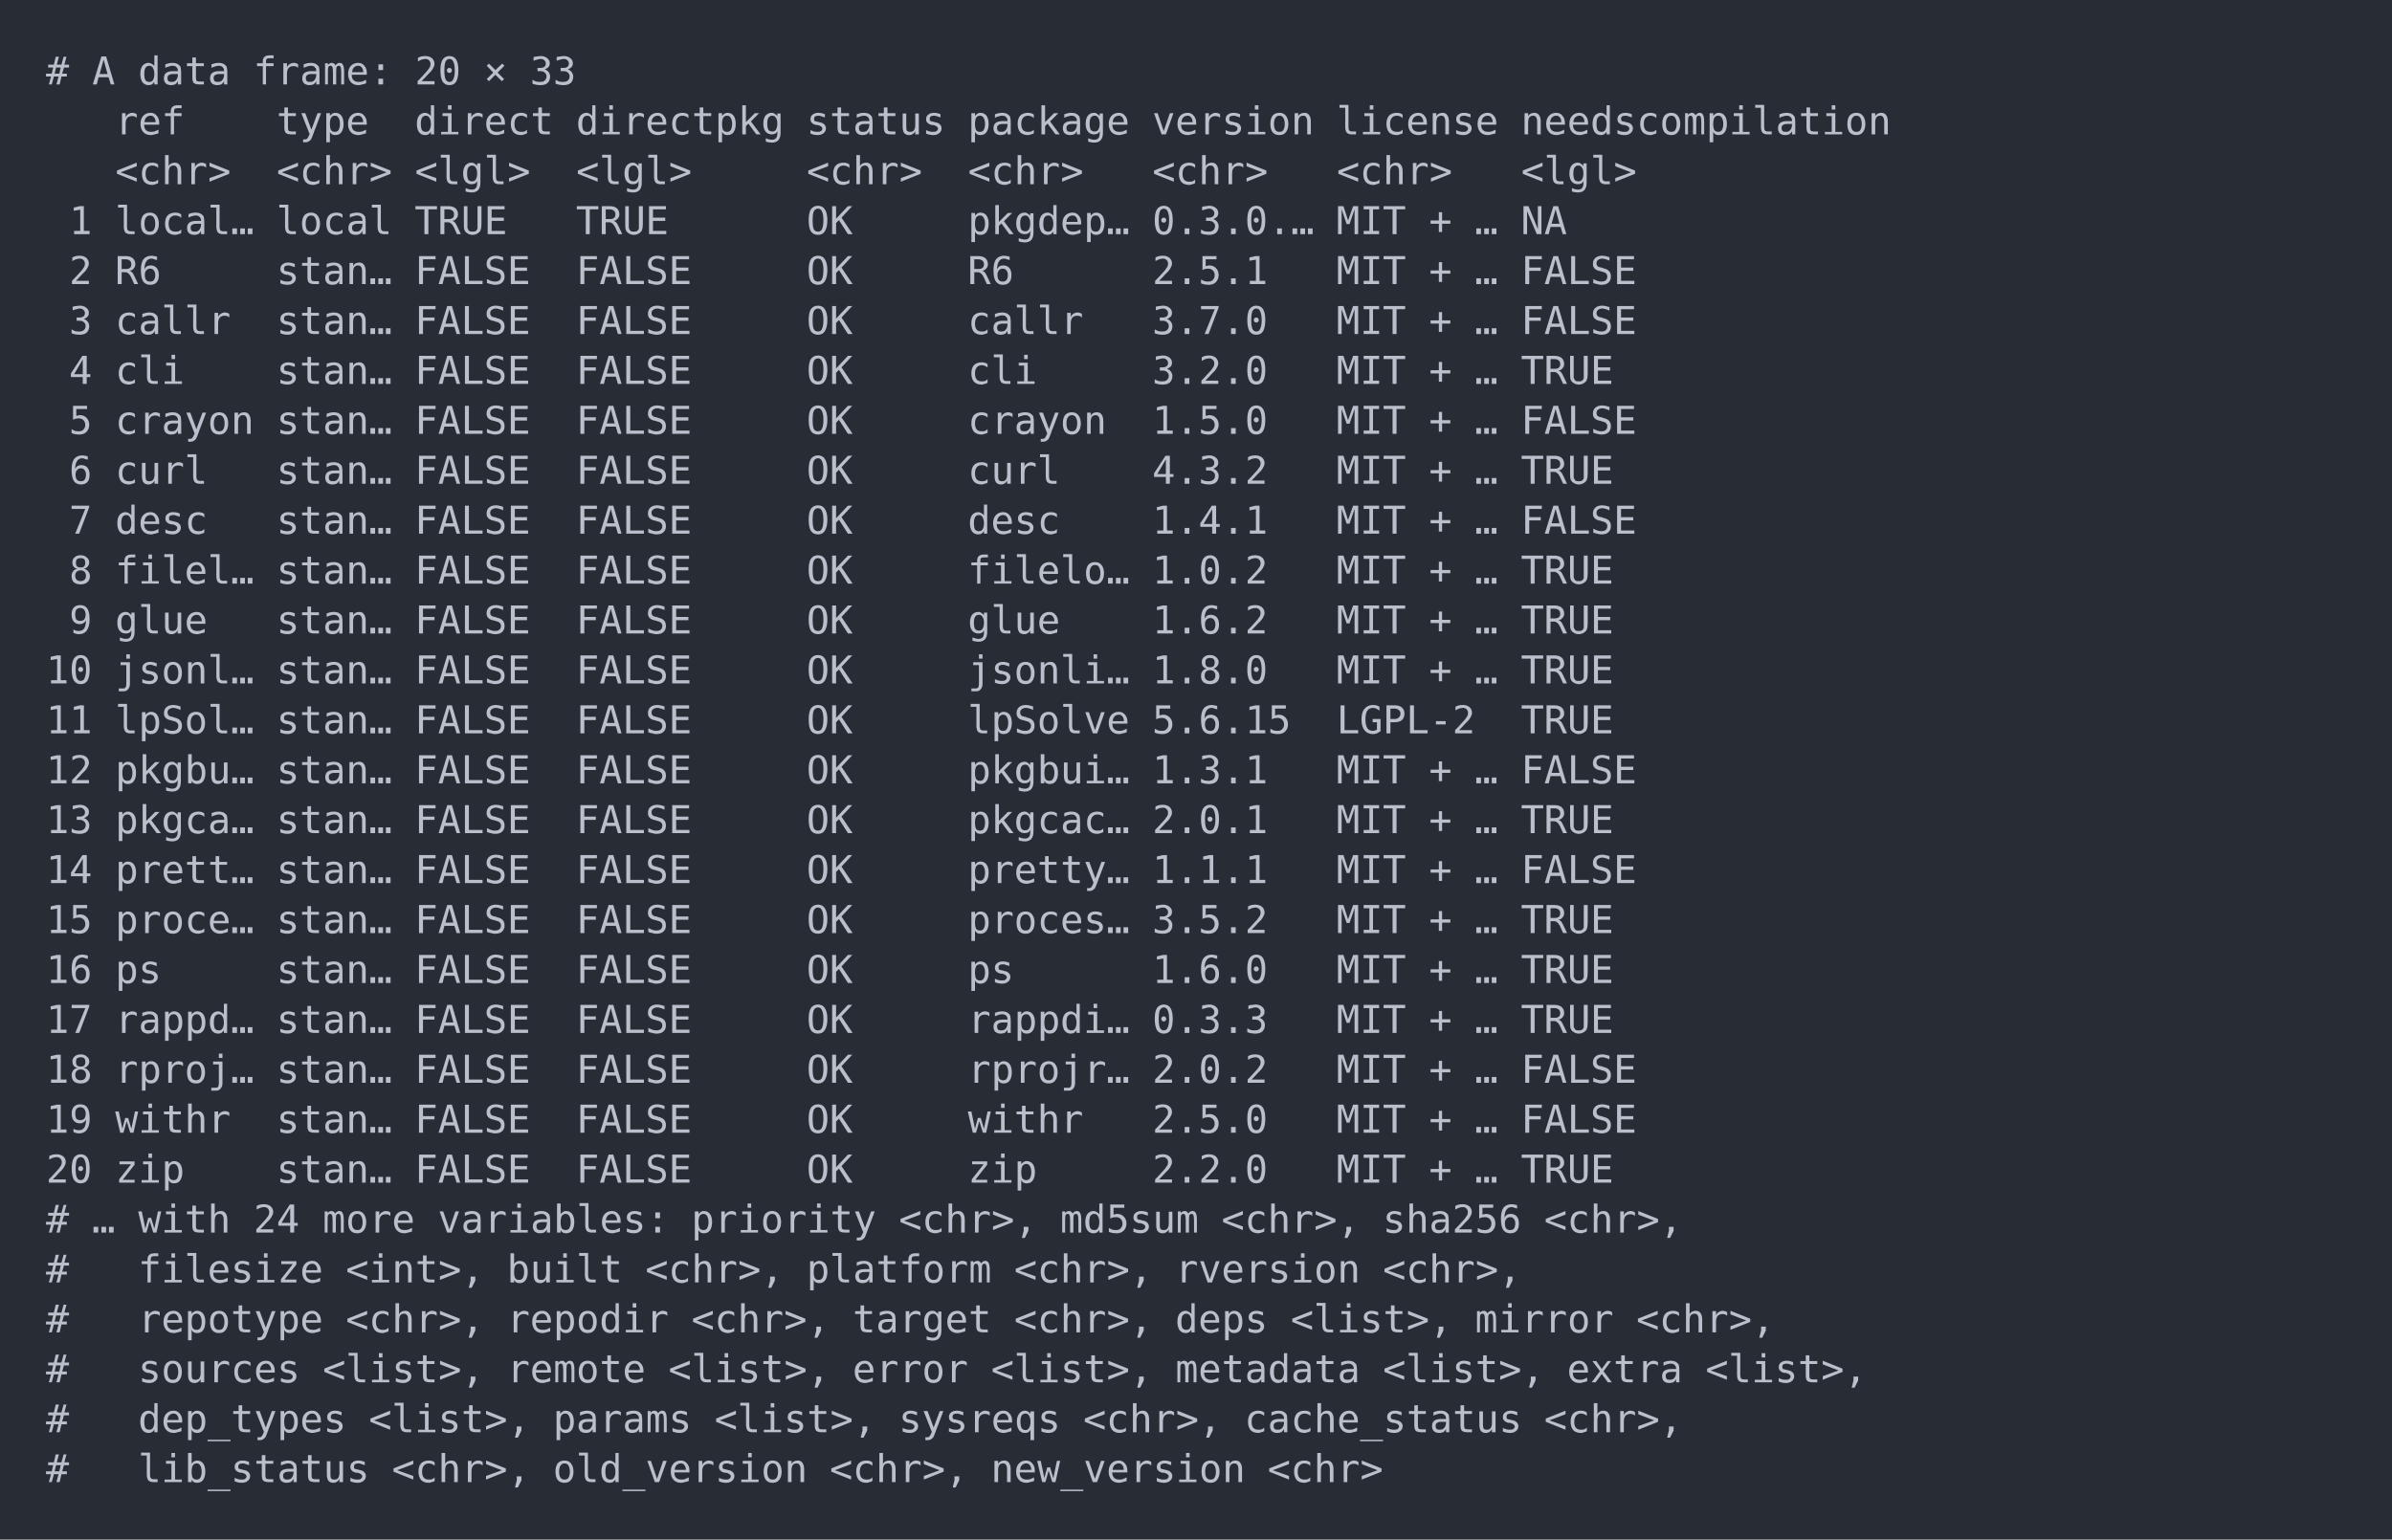
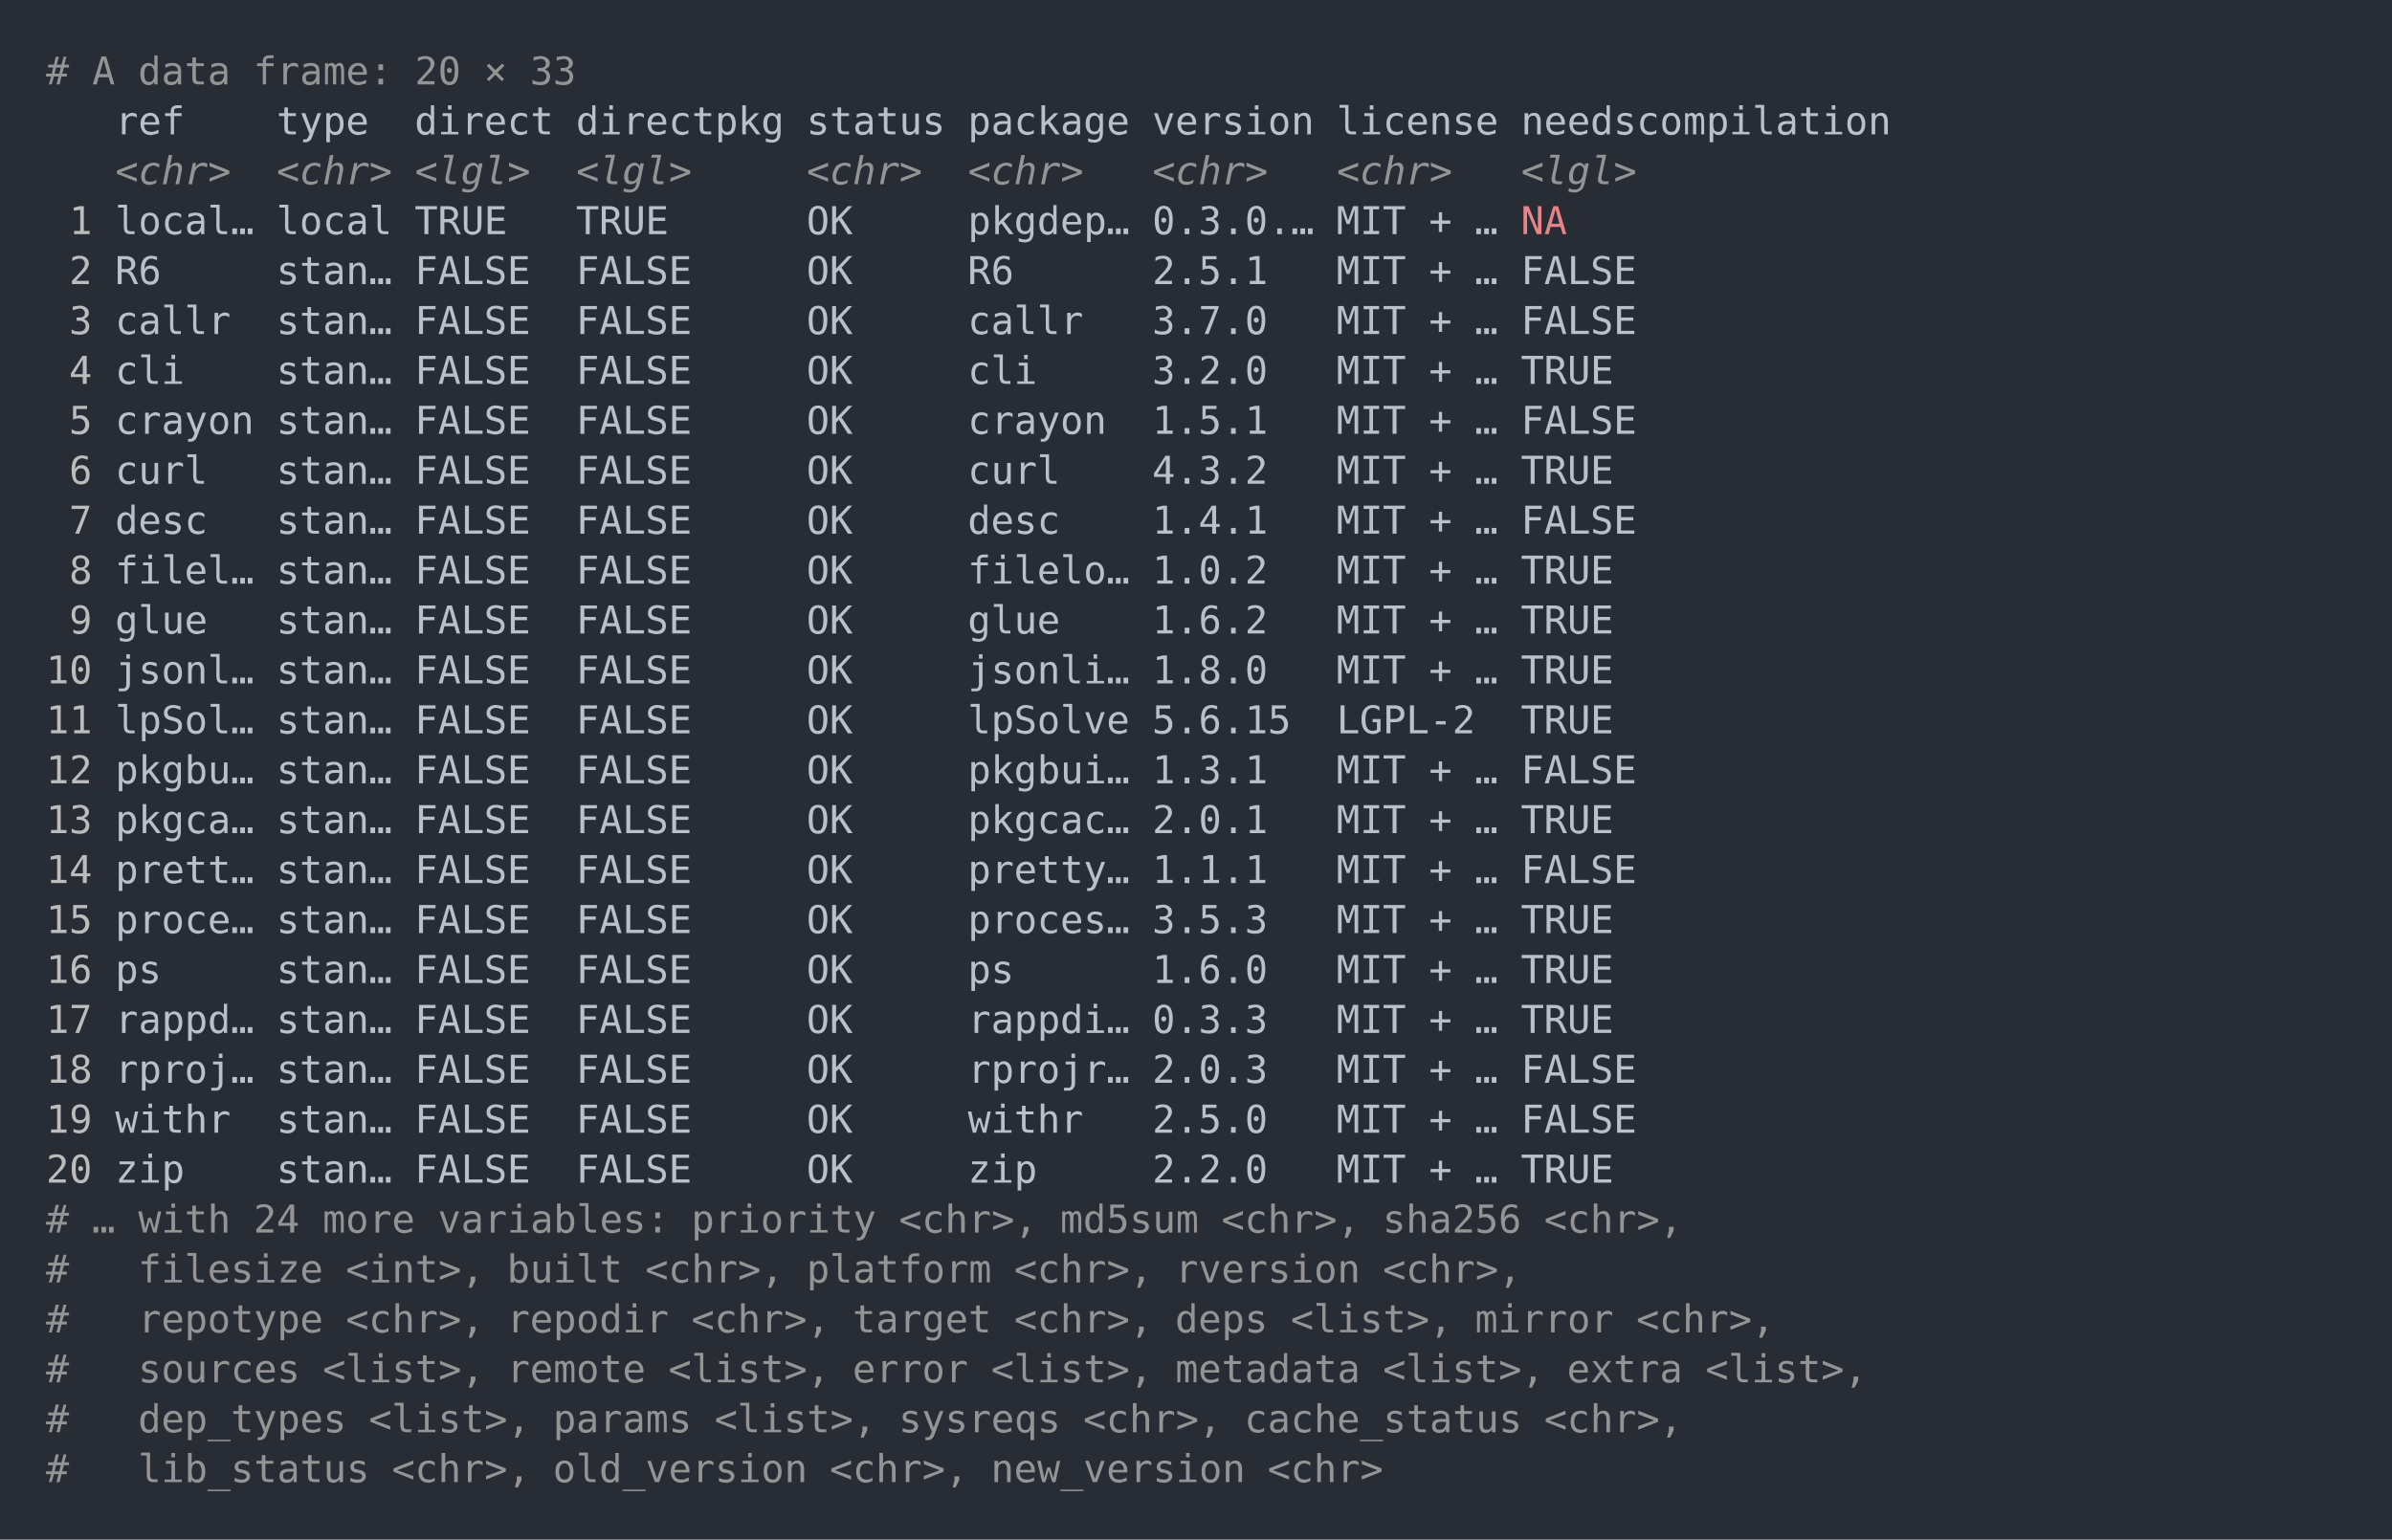
<svg xmlns="http://www.w3.org/2000/svg" xmlns:xlink="http://www.w3.org/1999/xlink" width="1040" height="669.59">
  <rect width="1040" height="669.59" rx="0" ry="0" class="a" />
  <svg height="629.59" viewBox="0 0 100 62.959" width="1000" x="20" y="20">
-     <style>.a{fill:rgb(40,45,53)}.b{font-family:'Fira Code',Monaco,Consolas,Menlo,'Bitstream Vera Sans Mono','Powerline Symbols',monospace}.c{fill:transparent}.d{fill:rgb(185,192,203);white-space:pre}</style>
+     <style>.a{fill:rgb(40,45,53)}.b{font-family:'Fira Code',Monaco,Consolas,Menlo,'Bitstream Vera Sans Mono','Powerline Symbols',monospace}.c{fill:transparent}.d{fill:rgb(148,148,148);white-space:pre}.e{fill:rgb(185,192,203);white-space:pre}.f{fill:rgb(148,148,148);font-style:italic;white-space:pre}.g{fill:rgb(188,188,188);white-space:pre}.h{fill:rgb(232,131,136);white-space:pre}</style>
    <g font-family="'Fira Code',Monaco,Consolas,Menlo,'Bitstream Vera Sans Mono','Powerline Symbols',monospace" font-size="1.67" class="b">
      <defs>
        <symbol id="a">
          <rect height="30" width="100" x="0" y="0" class="c" />
        </symbol>
      </defs>
      <rect height="62.959" width="100" class="a" />
      <svg x="0" y="0" width="100">
        <svg x="0">
          <use xlink:href="#a" />
          <text x="0" y="1.67" class="d">#</text>
          <text x="2.004" y="1.67" class="d">A</text>
          <text x="4.008" y="1.67" class="d">data</text>
          <text x="9.018" y="1.67" class="d">frame:</text>
          <text x="16.032" y="1.67" class="d">20</text>
          <text x="19.038" y="1.67" class="d">×</text>
          <text x="21.042" y="1.67" class="d">33</text>
-           <text x="3.006" y="3.841" class="d">ref</text>
-           <text x="10.02" y="3.841" class="d">type</text>
-           <text x="16.032" y="3.841" class="d">direct</text>
-           <text x="23.046" y="3.841" class="d">directpkg</text>
-           <text x="33.066" y="3.841" class="d">status</text>
-           <text x="40.08" y="3.841" class="d">package</text>
-           <text x="48.096" y="3.841" class="d">version</text>
-           <text x="56.112" y="3.841" class="d">license</text>
-           <text x="64.128" y="3.841" class="d">needscompilation</text>
-           <text x="3.006" y="6.012" class="d">&lt;chr&gt;</text>
-           <text x="10.02" y="6.012" class="d">&lt;chr&gt;</text>
-           <text x="16.032" y="6.012" class="d">&lt;lgl&gt;</text>
-           <text x="23.046" y="6.012" class="d">&lt;lgl&gt;</text>
-           <text x="33.066" y="6.012" class="d">&lt;chr&gt;</text>
-           <text x="40.08" y="6.012" class="d">&lt;chr&gt;</text>
-           <text x="48.096" y="6.012" class="d">&lt;chr&gt;</text>
-           <text x="56.112" y="6.012" class="d">&lt;chr&gt;</text>
-           <text x="64.128" y="6.012" class="d">&lt;lgl&gt;</text>
-           <text x="1.002" y="8.183" class="d">1</text>
-           <text x="3.006" y="8.183" class="d">local…</text>
-           <text x="10.02" y="8.183" class="d">local</text>
-           <text x="16.032" y="8.183" class="d">TRUE</text>
-           <text x="23.046" y="8.183" class="d">TRUE</text>
-           <text x="33.066" y="8.183" class="d">OK</text>
-           <text x="40.08" y="8.183" class="d">pkgdep…</text>
-           <text x="48.096" y="8.183" class="d">0.3.0.…</text>
-           <text x="56.112" y="8.183" class="d">MIT</text>
-           <text x="60.12" y="8.183" class="d">+</text>
-           <text x="62.124" y="8.183" class="d">…</text>
-           <text x="64.128" y="8.183" class="d">NA</text>
-           <text x="1.002" y="10.354" class="d">2</text>
-           <text x="3.006" y="10.354" class="d">R6</text>
-           <text x="10.02" y="10.354" class="d">stan…</text>
-           <text x="16.032" y="10.354" class="d">FALSE</text>
-           <text x="23.046" y="10.354" class="d">FALSE</text>
-           <text x="33.066" y="10.354" class="d">OK</text>
-           <text x="40.08" y="10.354" class="d">R6</text>
-           <text x="48.096" y="10.354" class="d">2.5.1</text>
-           <text x="56.112" y="10.354" class="d">MIT</text>
-           <text x="60.12" y="10.354" class="d">+</text>
-           <text x="62.124" y="10.354" class="d">…</text>
-           <text x="64.128" y="10.354" class="d">FALSE</text>
-           <text x="1.002" y="12.525" class="d">3</text>
-           <text x="3.006" y="12.525" class="d">callr</text>
-           <text x="10.02" y="12.525" class="d">stan…</text>
-           <text x="16.032" y="12.525" class="d">FALSE</text>
-           <text x="23.046" y="12.525" class="d">FALSE</text>
-           <text x="33.066" y="12.525" class="d">OK</text>
-           <text x="40.08" y="12.525" class="d">callr</text>
-           <text x="48.096" y="12.525" class="d">3.7.0</text>
-           <text x="56.112" y="12.525" class="d">MIT</text>
-           <text x="60.12" y="12.525" class="d">+</text>
-           <text x="62.124" y="12.525" class="d">…</text>
-           <text x="64.128" y="12.525" class="d">FALSE</text>
-           <text x="1.002" y="14.696" class="d">4</text>
-           <text x="3.006" y="14.696" class="d">cli</text>
-           <text x="10.02" y="14.696" class="d">stan…</text>
-           <text x="16.032" y="14.696" class="d">FALSE</text>
-           <text x="23.046" y="14.696" class="d">FALSE</text>
-           <text x="33.066" y="14.696" class="d">OK</text>
-           <text x="40.08" y="14.696" class="d">cli</text>
-           <text x="48.096" y="14.696" class="d">3.2.0</text>
-           <text x="56.112" y="14.696" class="d">MIT</text>
-           <text x="60.12" y="14.696" class="d">+</text>
-           <text x="62.124" y="14.696" class="d">…</text>
-           <text x="64.128" y="14.696" class="d">TRUE</text>
-           <text x="1.002" y="16.867" class="d">5</text>
-           <text x="3.006" y="16.867" class="d">crayon</text>
-           <text x="10.02" y="16.867" class="d">stan…</text>
-           <text x="16.032" y="16.867" class="d">FALSE</text>
-           <text x="23.046" y="16.867" class="d">FALSE</text>
-           <text x="33.066" y="16.867" class="d">OK</text>
-           <text x="40.08" y="16.867" class="d">crayon</text>
-           <text x="48.096" y="16.867" class="d">1.5.0</text>
-           <text x="56.112" y="16.867" class="d">MIT</text>
-           <text x="60.12" y="16.867" class="d">+</text>
-           <text x="62.124" y="16.867" class="d">…</text>
-           <text x="64.128" y="16.867" class="d">FALSE</text>
-           <text x="1.002" y="19.038" class="d">6</text>
-           <text x="3.006" y="19.038" class="d">curl</text>
-           <text x="10.02" y="19.038" class="d">stan…</text>
-           <text x="16.032" y="19.038" class="d">FALSE</text>
-           <text x="23.046" y="19.038" class="d">FALSE</text>
-           <text x="33.066" y="19.038" class="d">OK</text>
-           <text x="40.08" y="19.038" class="d">curl</text>
-           <text x="48.096" y="19.038" class="d">4.3.2</text>
-           <text x="56.112" y="19.038" class="d">MIT</text>
-           <text x="60.12" y="19.038" class="d">+</text>
-           <text x="62.124" y="19.038" class="d">…</text>
-           <text x="64.128" y="19.038" class="d">TRUE</text>
-           <text x="1.002" y="21.209" class="d">7</text>
-           <text x="3.006" y="21.209" class="d">desc</text>
-           <text x="10.02" y="21.209" class="d">stan…</text>
-           <text x="16.032" y="21.209" class="d">FALSE</text>
-           <text x="23.046" y="21.209" class="d">FALSE</text>
-           <text x="33.066" y="21.209" class="d">OK</text>
-           <text x="40.08" y="21.209" class="d">desc</text>
-           <text x="48.096" y="21.209" class="d">1.4.1</text>
-           <text x="56.112" y="21.209" class="d">MIT</text>
-           <text x="60.12" y="21.209" class="d">+</text>
-           <text x="62.124" y="21.209" class="d">…</text>
-           <text x="64.128" y="21.209" class="d">FALSE</text>
-           <text x="1.002" y="23.38" class="d">8</text>
-           <text x="3.006" y="23.38" class="d">filel…</text>
-           <text x="10.02" y="23.38" class="d">stan…</text>
-           <text x="16.032" y="23.38" class="d">FALSE</text>
-           <text x="23.046" y="23.38" class="d">FALSE</text>
-           <text x="33.066" y="23.38" class="d">OK</text>
-           <text x="40.08" y="23.38" class="d">filelo…</text>
-           <text x="48.096" y="23.38" class="d">1.0.2</text>
-           <text x="56.112" y="23.38" class="d">MIT</text>
-           <text x="60.12" y="23.38" class="d">+</text>
-           <text x="62.124" y="23.38" class="d">…</text>
-           <text x="64.128" y="23.38" class="d">TRUE</text>
-           <text x="1.002" y="25.551" class="d">9</text>
-           <text x="3.006" y="25.551" class="d">glue</text>
-           <text x="10.02" y="25.551" class="d">stan…</text>
-           <text x="16.032" y="25.551" class="d">FALSE</text>
-           <text x="23.046" y="25.551" class="d">FALSE</text>
-           <text x="33.066" y="25.551" class="d">OK</text>
-           <text x="40.08" y="25.551" class="d">glue</text>
-           <text x="48.096" y="25.551" class="d">1.6.2</text>
-           <text x="56.112" y="25.551" class="d">MIT</text>
-           <text x="60.12" y="25.551" class="d">+</text>
-           <text x="62.124" y="25.551" class="d">…</text>
-           <text x="64.128" y="25.551" class="d">TRUE</text>
-           <text x="0" y="27.722" class="d">10</text>
-           <text x="3.006" y="27.722" class="d">jsonl…</text>
-           <text x="10.02" y="27.722" class="d">stan…</text>
-           <text x="16.032" y="27.722" class="d">FALSE</text>
-           <text x="23.046" y="27.722" class="d">FALSE</text>
-           <text x="33.066" y="27.722" class="d">OK</text>
-           <text x="40.08" y="27.722" class="d">jsonli…</text>
-           <text x="48.096" y="27.722" class="d">1.8.0</text>
-           <text x="56.112" y="27.722" class="d">MIT</text>
-           <text x="60.12" y="27.722" class="d">+</text>
-           <text x="62.124" y="27.722" class="d">…</text>
-           <text x="64.128" y="27.722" class="d">TRUE</text>
-           <text x="0" y="29.893" class="d">11</text>
-           <text x="3.006" y="29.893" class="d">lpSol…</text>
-           <text x="10.02" y="29.893" class="d">stan…</text>
-           <text x="16.032" y="29.893" class="d">FALSE</text>
-           <text x="23.046" y="29.893" class="d">FALSE</text>
-           <text x="33.066" y="29.893" class="d">OK</text>
-           <text x="40.08" y="29.893" class="d">lpSolve</text>
-           <text x="48.096" y="29.893" class="d">5.6.15</text>
-           <text x="56.112" y="29.893" class="d">LGPL-2</text>
-           <text x="64.128" y="29.893" class="d">TRUE</text>
-           <text x="0" y="32.064" class="d">12</text>
-           <text x="3.006" y="32.064" class="d">pkgbu…</text>
-           <text x="10.02" y="32.064" class="d">stan…</text>
-           <text x="16.032" y="32.064" class="d">FALSE</text>
-           <text x="23.046" y="32.064" class="d">FALSE</text>
-           <text x="33.066" y="32.064" class="d">OK</text>
-           <text x="40.08" y="32.064" class="d">pkgbui…</text>
-           <text x="48.096" y="32.064" class="d">1.3.1</text>
-           <text x="56.112" y="32.064" class="d">MIT</text>
-           <text x="60.12" y="32.064" class="d">+</text>
-           <text x="62.124" y="32.064" class="d">…</text>
-           <text x="64.128" y="32.064" class="d">FALSE</text>
-           <text x="0" y="34.235" class="d">13</text>
-           <text x="3.006" y="34.235" class="d">pkgca…</text>
-           <text x="10.02" y="34.235" class="d">stan…</text>
-           <text x="16.032" y="34.235" class="d">FALSE</text>
-           <text x="23.046" y="34.235" class="d">FALSE</text>
-           <text x="33.066" y="34.235" class="d">OK</text>
-           <text x="40.08" y="34.235" class="d">pkgcac…</text>
-           <text x="48.096" y="34.235" class="d">2.0.1</text>
-           <text x="56.112" y="34.235" class="d">MIT</text>
-           <text x="60.12" y="34.235" class="d">+</text>
-           <text x="62.124" y="34.235" class="d">…</text>
-           <text x="64.128" y="34.235" class="d">TRUE</text>
-           <text x="0" y="36.406" class="d">14</text>
-           <text x="3.006" y="36.406" class="d">prett…</text>
-           <text x="10.02" y="36.406" class="d">stan…</text>
-           <text x="16.032" y="36.406" class="d">FALSE</text>
-           <text x="23.046" y="36.406" class="d">FALSE</text>
-           <text x="33.066" y="36.406" class="d">OK</text>
-           <text x="40.08" y="36.406" class="d">pretty…</text>
-           <text x="48.096" y="36.406" class="d">1.1.1</text>
-           <text x="56.112" y="36.406" class="d">MIT</text>
-           <text x="60.12" y="36.406" class="d">+</text>
-           <text x="62.124" y="36.406" class="d">…</text>
-           <text x="64.128" y="36.406" class="d">FALSE</text>
-           <text x="0" y="38.577" class="d">15</text>
-           <text x="3.006" y="38.577" class="d">proce…</text>
-           <text x="10.02" y="38.577" class="d">stan…</text>
-           <text x="16.032" y="38.577" class="d">FALSE</text>
-           <text x="23.046" y="38.577" class="d">FALSE</text>
-           <text x="33.066" y="38.577" class="d">OK</text>
-           <text x="40.08" y="38.577" class="d">proces…</text>
-           <text x="48.096" y="38.577" class="d">3.5.2</text>
-           <text x="56.112" y="38.577" class="d">MIT</text>
-           <text x="60.12" y="38.577" class="d">+</text>
-           <text x="62.124" y="38.577" class="d">…</text>
-           <text x="64.128" y="38.577" class="d">TRUE</text>
-           <text x="0" y="40.748" class="d">16</text>
-           <text x="3.006" y="40.748" class="d">ps</text>
-           <text x="10.02" y="40.748" class="d">stan…</text>
-           <text x="16.032" y="40.748" class="d">FALSE</text>
-           <text x="23.046" y="40.748" class="d">FALSE</text>
-           <text x="33.066" y="40.748" class="d">OK</text>
-           <text x="40.08" y="40.748" class="d">ps</text>
-           <text x="48.096" y="40.748" class="d">1.6.0</text>
-           <text x="56.112" y="40.748" class="d">MIT</text>
-           <text x="60.12" y="40.748" class="d">+</text>
-           <text x="62.124" y="40.748" class="d">…</text>
-           <text x="64.128" y="40.748" class="d">TRUE</text>
-           <text x="0" y="42.919" class="d">17</text>
-           <text x="3.006" y="42.919" class="d">rappd…</text>
-           <text x="10.02" y="42.919" class="d">stan…</text>
-           <text x="16.032" y="42.919" class="d">FALSE</text>
-           <text x="23.046" y="42.919" class="d">FALSE</text>
-           <text x="33.066" y="42.919" class="d">OK</text>
-           <text x="40.08" y="42.919" class="d">rappdi…</text>
-           <text x="48.096" y="42.919" class="d">0.3.3</text>
-           <text x="56.112" y="42.919" class="d">MIT</text>
-           <text x="60.12" y="42.919" class="d">+</text>
-           <text x="62.124" y="42.919" class="d">…</text>
-           <text x="64.128" y="42.919" class="d">TRUE</text>
-           <text x="0" y="45.09" class="d">18</text>
-           <text x="3.006" y="45.09" class="d">rproj…</text>
-           <text x="10.02" y="45.09" class="d">stan…</text>
-           <text x="16.032" y="45.09" class="d">FALSE</text>
-           <text x="23.046" y="45.09" class="d">FALSE</text>
-           <text x="33.066" y="45.09" class="d">OK</text>
-           <text x="40.08" y="45.09" class="d">rprojr…</text>
-           <text x="48.096" y="45.09" class="d">2.0.2</text>
-           <text x="56.112" y="45.09" class="d">MIT</text>
-           <text x="60.12" y="45.09" class="d">+</text>
-           <text x="62.124" y="45.09" class="d">…</text>
-           <text x="64.128" y="45.09" class="d">FALSE</text>
-           <text x="0" y="47.261" class="d">19</text>
-           <text x="3.006" y="47.261" class="d">withr</text>
-           <text x="10.02" y="47.261" class="d">stan…</text>
-           <text x="16.032" y="47.261" class="d">FALSE</text>
-           <text x="23.046" y="47.261" class="d">FALSE</text>
-           <text x="33.066" y="47.261" class="d">OK</text>
-           <text x="40.08" y="47.261" class="d">withr</text>
-           <text x="48.096" y="47.261" class="d">2.5.0</text>
-           <text x="56.112" y="47.261" class="d">MIT</text>
-           <text x="60.12" y="47.261" class="d">+</text>
-           <text x="62.124" y="47.261" class="d">…</text>
-           <text x="64.128" y="47.261" class="d">FALSE</text>
-           <text x="0" y="49.432" class="d">20</text>
-           <text x="3.006" y="49.432" class="d">zip</text>
-           <text x="10.02" y="49.432" class="d">stan…</text>
-           <text x="16.032" y="49.432" class="d">FALSE</text>
-           <text x="23.046" y="49.432" class="d">FALSE</text>
-           <text x="33.066" y="49.432" class="d">OK</text>
-           <text x="40.08" y="49.432" class="d">zip</text>
-           <text x="48.096" y="49.432" class="d">2.2.0</text>
-           <text x="56.112" y="49.432" class="d">MIT</text>
-           <text x="60.12" y="49.432" class="d">+</text>
-           <text x="62.124" y="49.432" class="d">…</text>
-           <text x="64.128" y="49.432" class="d">TRUE</text>
+           <text x="3.006" y="3.841" class="e">ref</text>
+           <text x="10.02" y="3.841" class="e">type</text>
+           <text x="16.032" y="3.841" class="e">direct</text>
+           <text x="23.046" y="3.841" class="e">directpkg</text>
+           <text x="33.066" y="3.841" class="e">status</text>
+           <text x="40.08" y="3.841" class="e">package</text>
+           <text x="48.096" y="3.841" class="e">version</text>
+           <text x="56.112" y="3.841" class="e">license</text>
+           <text x="64.128" y="3.841" class="e">needscompilation</text>
+           <text x="3.006" y="6.012" class="f">&lt;chr&gt;</text>
+           <text x="10.02" y="6.012" class="f">&lt;chr&gt;</text>
+           <text x="16.032" y="6.012" class="f">&lt;lgl&gt;</text>
+           <text x="23.046" y="6.012" class="f">&lt;lgl&gt;</text>
+           <text x="33.066" y="6.012" class="f">&lt;chr&gt;</text>
+           <text x="40.08" y="6.012" class="f">&lt;chr&gt;</text>
+           <text x="48.096" y="6.012" class="f">&lt;chr&gt;</text>
+           <text x="56.112" y="6.012" class="f">&lt;chr&gt;</text>
+           <text x="64.128" y="6.012" class="f">&lt;lgl&gt;</text>
+           <text x="1.002" y="8.183" class="g">1</text>
+           <text x="3.006" y="8.183" class="e">local…</text>
+           <text x="10.02" y="8.183" class="e">local</text>
+           <text x="16.032" y="8.183" class="e">TRUE</text>
+           <text x="23.046" y="8.183" class="e">TRUE</text>
+           <text x="33.066" y="8.183" class="e">OK</text>
+           <text x="40.08" y="8.183" class="e">pkgdep…</text>
+           <text x="48.096" y="8.183" class="e">0.3.0.…</text>
+           <text x="56.112" y="8.183" class="e">MIT</text>
+           <text x="60.12" y="8.183" class="e">+</text>
+           <text x="62.124" y="8.183" class="e">…</text>
+           <text x="64.128" y="8.183" class="h">NA</text>
+           <text x="1.002" y="10.354" class="g">2</text>
+           <text x="3.006" y="10.354" class="e">R6</text>
+           <text x="10.02" y="10.354" class="e">stan…</text>
+           <text x="16.032" y="10.354" class="e">FALSE</text>
+           <text x="23.046" y="10.354" class="e">FALSE</text>
+           <text x="33.066" y="10.354" class="e">OK</text>
+           <text x="40.08" y="10.354" class="e">R6</text>
+           <text x="48.096" y="10.354" class="e">2.5.1</text>
+           <text x="56.112" y="10.354" class="e">MIT</text>
+           <text x="60.12" y="10.354" class="e">+</text>
+           <text x="62.124" y="10.354" class="e">…</text>
+           <text x="64.128" y="10.354" class="e">FALSE</text>
+           <text x="1.002" y="12.525" class="g">3</text>
+           <text x="3.006" y="12.525" class="e">callr</text>
+           <text x="10.02" y="12.525" class="e">stan…</text>
+           <text x="16.032" y="12.525" class="e">FALSE</text>
+           <text x="23.046" y="12.525" class="e">FALSE</text>
+           <text x="33.066" y="12.525" class="e">OK</text>
+           <text x="40.08" y="12.525" class="e">callr</text>
+           <text x="48.096" y="12.525" class="e">3.7.0</text>
+           <text x="56.112" y="12.525" class="e">MIT</text>
+           <text x="60.12" y="12.525" class="e">+</text>
+           <text x="62.124" y="12.525" class="e">…</text>
+           <text x="64.128" y="12.525" class="e">FALSE</text>
+           <text x="1.002" y="14.696" class="g">4</text>
+           <text x="3.006" y="14.696" class="e">cli</text>
+           <text x="10.02" y="14.696" class="e">stan…</text>
+           <text x="16.032" y="14.696" class="e">FALSE</text>
+           <text x="23.046" y="14.696" class="e">FALSE</text>
+           <text x="33.066" y="14.696" class="e">OK</text>
+           <text x="40.08" y="14.696" class="e">cli</text>
+           <text x="48.096" y="14.696" class="e">3.2.0</text>
+           <text x="56.112" y="14.696" class="e">MIT</text>
+           <text x="60.12" y="14.696" class="e">+</text>
+           <text x="62.124" y="14.696" class="e">…</text>
+           <text x="64.128" y="14.696" class="e">TRUE</text>
+           <text x="1.002" y="16.867" class="g">5</text>
+           <text x="3.006" y="16.867" class="e">crayon</text>
+           <text x="10.02" y="16.867" class="e">stan…</text>
+           <text x="16.032" y="16.867" class="e">FALSE</text>
+           <text x="23.046" y="16.867" class="e">FALSE</text>
+           <text x="33.066" y="16.867" class="e">OK</text>
+           <text x="40.08" y="16.867" class="e">crayon</text>
+           <text x="48.096" y="16.867" class="e">1.5.1</text>
+           <text x="56.112" y="16.867" class="e">MIT</text>
+           <text x="60.12" y="16.867" class="e">+</text>
+           <text x="62.124" y="16.867" class="e">…</text>
+           <text x="64.128" y="16.867" class="e">FALSE</text>
+           <text x="1.002" y="19.038" class="g">6</text>
+           <text x="3.006" y="19.038" class="e">curl</text>
+           <text x="10.02" y="19.038" class="e">stan…</text>
+           <text x="16.032" y="19.038" class="e">FALSE</text>
+           <text x="23.046" y="19.038" class="e">FALSE</text>
+           <text x="33.066" y="19.038" class="e">OK</text>
+           <text x="40.08" y="19.038" class="e">curl</text>
+           <text x="48.096" y="19.038" class="e">4.3.2</text>
+           <text x="56.112" y="19.038" class="e">MIT</text>
+           <text x="60.12" y="19.038" class="e">+</text>
+           <text x="62.124" y="19.038" class="e">…</text>
+           <text x="64.128" y="19.038" class="e">TRUE</text>
+           <text x="1.002" y="21.209" class="g">7</text>
+           <text x="3.006" y="21.209" class="e">desc</text>
+           <text x="10.02" y="21.209" class="e">stan…</text>
+           <text x="16.032" y="21.209" class="e">FALSE</text>
+           <text x="23.046" y="21.209" class="e">FALSE</text>
+           <text x="33.066" y="21.209" class="e">OK</text>
+           <text x="40.08" y="21.209" class="e">desc</text>
+           <text x="48.096" y="21.209" class="e">1.4.1</text>
+           <text x="56.112" y="21.209" class="e">MIT</text>
+           <text x="60.12" y="21.209" class="e">+</text>
+           <text x="62.124" y="21.209" class="e">…</text>
+           <text x="64.128" y="21.209" class="e">FALSE</text>
+           <text x="1.002" y="23.38" class="g">8</text>
+           <text x="3.006" y="23.38" class="e">filel…</text>
+           <text x="10.02" y="23.38" class="e">stan…</text>
+           <text x="16.032" y="23.38" class="e">FALSE</text>
+           <text x="23.046" y="23.38" class="e">FALSE</text>
+           <text x="33.066" y="23.38" class="e">OK</text>
+           <text x="40.08" y="23.38" class="e">filelo…</text>
+           <text x="48.096" y="23.38" class="e">1.0.2</text>
+           <text x="56.112" y="23.38" class="e">MIT</text>
+           <text x="60.12" y="23.38" class="e">+</text>
+           <text x="62.124" y="23.38" class="e">…</text>
+           <text x="64.128" y="23.38" class="e">TRUE</text>
+           <text x="1.002" y="25.551" class="g">9</text>
+           <text x="3.006" y="25.551" class="e">glue</text>
+           <text x="10.02" y="25.551" class="e">stan…</text>
+           <text x="16.032" y="25.551" class="e">FALSE</text>
+           <text x="23.046" y="25.551" class="e">FALSE</text>
+           <text x="33.066" y="25.551" class="e">OK</text>
+           <text x="40.08" y="25.551" class="e">glue</text>
+           <text x="48.096" y="25.551" class="e">1.6.2</text>
+           <text x="56.112" y="25.551" class="e">MIT</text>
+           <text x="60.12" y="25.551" class="e">+</text>
+           <text x="62.124" y="25.551" class="e">…</text>
+           <text x="64.128" y="25.551" class="e">TRUE</text>
+           <text x="0" y="27.722" class="g">10</text>
+           <text x="3.006" y="27.722" class="e">jsonl…</text>
+           <text x="10.02" y="27.722" class="e">stan…</text>
+           <text x="16.032" y="27.722" class="e">FALSE</text>
+           <text x="23.046" y="27.722" class="e">FALSE</text>
+           <text x="33.066" y="27.722" class="e">OK</text>
+           <text x="40.08" y="27.722" class="e">jsonli…</text>
+           <text x="48.096" y="27.722" class="e">1.8.0</text>
+           <text x="56.112" y="27.722" class="e">MIT</text>
+           <text x="60.12" y="27.722" class="e">+</text>
+           <text x="62.124" y="27.722" class="e">…</text>
+           <text x="64.128" y="27.722" class="e">TRUE</text>
+           <text x="0" y="29.893" class="g">11</text>
+           <text x="3.006" y="29.893" class="e">lpSol…</text>
+           <text x="10.02" y="29.893" class="e">stan…</text>
+           <text x="16.032" y="29.893" class="e">FALSE</text>
+           <text x="23.046" y="29.893" class="e">FALSE</text>
+           <text x="33.066" y="29.893" class="e">OK</text>
+           <text x="40.08" y="29.893" class="e">lpSolve</text>
+           <text x="48.096" y="29.893" class="e">5.6.15</text>
+           <text x="56.112" y="29.893" class="e">LGPL-2</text>
+           <text x="64.128" y="29.893" class="e">TRUE</text>
+           <text x="0" y="32.064" class="g">12</text>
+           <text x="3.006" y="32.064" class="e">pkgbu…</text>
+           <text x="10.02" y="32.064" class="e">stan…</text>
+           <text x="16.032" y="32.064" class="e">FALSE</text>
+           <text x="23.046" y="32.064" class="e">FALSE</text>
+           <text x="33.066" y="32.064" class="e">OK</text>
+           <text x="40.08" y="32.064" class="e">pkgbui…</text>
+           <text x="48.096" y="32.064" class="e">1.3.1</text>
+           <text x="56.112" y="32.064" class="e">MIT</text>
+           <text x="60.12" y="32.064" class="e">+</text>
+           <text x="62.124" y="32.064" class="e">…</text>
+           <text x="64.128" y="32.064" class="e">FALSE</text>
+           <text x="0" y="34.235" class="g">13</text>
+           <text x="3.006" y="34.235" class="e">pkgca…</text>
+           <text x="10.02" y="34.235" class="e">stan…</text>
+           <text x="16.032" y="34.235" class="e">FALSE</text>
+           <text x="23.046" y="34.235" class="e">FALSE</text>
+           <text x="33.066" y="34.235" class="e">OK</text>
+           <text x="40.08" y="34.235" class="e">pkgcac…</text>
+           <text x="48.096" y="34.235" class="e">2.0.1</text>
+           <text x="56.112" y="34.235" class="e">MIT</text>
+           <text x="60.12" y="34.235" class="e">+</text>
+           <text x="62.124" y="34.235" class="e">…</text>
+           <text x="64.128" y="34.235" class="e">TRUE</text>
+           <text x="0" y="36.406" class="g">14</text>
+           <text x="3.006" y="36.406" class="e">prett…</text>
+           <text x="10.02" y="36.406" class="e">stan…</text>
+           <text x="16.032" y="36.406" class="e">FALSE</text>
+           <text x="23.046" y="36.406" class="e">FALSE</text>
+           <text x="33.066" y="36.406" class="e">OK</text>
+           <text x="40.08" y="36.406" class="e">pretty…</text>
+           <text x="48.096" y="36.406" class="e">1.1.1</text>
+           <text x="56.112" y="36.406" class="e">MIT</text>
+           <text x="60.12" y="36.406" class="e">+</text>
+           <text x="62.124" y="36.406" class="e">…</text>
+           <text x="64.128" y="36.406" class="e">FALSE</text>
+           <text x="0" y="38.577" class="g">15</text>
+           <text x="3.006" y="38.577" class="e">proce…</text>
+           <text x="10.02" y="38.577" class="e">stan…</text>
+           <text x="16.032" y="38.577" class="e">FALSE</text>
+           <text x="23.046" y="38.577" class="e">FALSE</text>
+           <text x="33.066" y="38.577" class="e">OK</text>
+           <text x="40.08" y="38.577" class="e">proces…</text>
+           <text x="48.096" y="38.577" class="e">3.5.3</text>
+           <text x="56.112" y="38.577" class="e">MIT</text>
+           <text x="60.12" y="38.577" class="e">+</text>
+           <text x="62.124" y="38.577" class="e">…</text>
+           <text x="64.128" y="38.577" class="e">TRUE</text>
+           <text x="0" y="40.748" class="g">16</text>
+           <text x="3.006" y="40.748" class="e">ps</text>
+           <text x="10.02" y="40.748" class="e">stan…</text>
+           <text x="16.032" y="40.748" class="e">FALSE</text>
+           <text x="23.046" y="40.748" class="e">FALSE</text>
+           <text x="33.066" y="40.748" class="e">OK</text>
+           <text x="40.08" y="40.748" class="e">ps</text>
+           <text x="48.096" y="40.748" class="e">1.6.0</text>
+           <text x="56.112" y="40.748" class="e">MIT</text>
+           <text x="60.12" y="40.748" class="e">+</text>
+           <text x="62.124" y="40.748" class="e">…</text>
+           <text x="64.128" y="40.748" class="e">TRUE</text>
+           <text x="0" y="42.919" class="g">17</text>
+           <text x="3.006" y="42.919" class="e">rappd…</text>
+           <text x="10.02" y="42.919" class="e">stan…</text>
+           <text x="16.032" y="42.919" class="e">FALSE</text>
+           <text x="23.046" y="42.919" class="e">FALSE</text>
+           <text x="33.066" y="42.919" class="e">OK</text>
+           <text x="40.08" y="42.919" class="e">rappdi…</text>
+           <text x="48.096" y="42.919" class="e">0.3.3</text>
+           <text x="56.112" y="42.919" class="e">MIT</text>
+           <text x="60.12" y="42.919" class="e">+</text>
+           <text x="62.124" y="42.919" class="e">…</text>
+           <text x="64.128" y="42.919" class="e">TRUE</text>
+           <text x="0" y="45.09" class="g">18</text>
+           <text x="3.006" y="45.09" class="e">rproj…</text>
+           <text x="10.02" y="45.09" class="e">stan…</text>
+           <text x="16.032" y="45.09" class="e">FALSE</text>
+           <text x="23.046" y="45.09" class="e">FALSE</text>
+           <text x="33.066" y="45.09" class="e">OK</text>
+           <text x="40.08" y="45.09" class="e">rprojr…</text>
+           <text x="48.096" y="45.09" class="e">2.0.3</text>
+           <text x="56.112" y="45.09" class="e">MIT</text>
+           <text x="60.12" y="45.09" class="e">+</text>
+           <text x="62.124" y="45.09" class="e">…</text>
+           <text x="64.128" y="45.09" class="e">FALSE</text>
+           <text x="0" y="47.261" class="g">19</text>
+           <text x="3.006" y="47.261" class="e">withr</text>
+           <text x="10.02" y="47.261" class="e">stan…</text>
+           <text x="16.032" y="47.261" class="e">FALSE</text>
+           <text x="23.046" y="47.261" class="e">FALSE</text>
+           <text x="33.066" y="47.261" class="e">OK</text>
+           <text x="40.08" y="47.261" class="e">withr</text>
+           <text x="48.096" y="47.261" class="e">2.5.0</text>
+           <text x="56.112" y="47.261" class="e">MIT</text>
+           <text x="60.12" y="47.261" class="e">+</text>
+           <text x="62.124" y="47.261" class="e">…</text>
+           <text x="64.128" y="47.261" class="e">FALSE</text>
+           <text x="0" y="49.432" class="g">20</text>
+           <text x="3.006" y="49.432" class="e">zip</text>
+           <text x="10.02" y="49.432" class="e">stan…</text>
+           <text x="16.032" y="49.432" class="e">FALSE</text>
+           <text x="23.046" y="49.432" class="e">FALSE</text>
+           <text x="33.066" y="49.432" class="e">OK</text>
+           <text x="40.08" y="49.432" class="e">zip</text>
+           <text x="48.096" y="49.432" class="e">2.2.0</text>
+           <text x="56.112" y="49.432" class="e">MIT</text>
+           <text x="60.12" y="49.432" class="e">+</text>
+           <text x="62.124" y="49.432" class="e">…</text>
+           <text x="64.128" y="49.432" class="e">TRUE</text>
          <text x="0" y="51.603" class="d">#</text>
          <text x="2.004" y="51.603" class="d">…</text>
          <text x="4.008" y="51.603" class="d">with</text>
          <text x="9.018" y="51.603" class="d">24</text>
          <text x="12.024" y="51.603" class="d">more</text>
          <text x="17.034" y="51.603" class="d">variables:</text>
          <text x="28.056" y="51.603" class="d">priority</text>
          <text x="37.074" y="51.603" class="d">&lt;chr&gt;,</text>
          <text x="44.088" y="51.603" class="d">md5sum</text>
          <text x="51.102" y="51.603" class="d">&lt;chr&gt;,</text>
          <text x="58.116" y="51.603" class="d">sha256</text>
          <text x="65.13" y="51.603" class="d">&lt;chr&gt;,</text>
          <text x="0" y="53.774" class="d">#</text>
          <text x="4.008" y="53.774" class="d">filesize</text>
          <text x="13.026" y="53.774" class="d">&lt;int&gt;,</text>
          <text x="20.04" y="53.774" class="d">built</text>
          <text x="26.052" y="53.774" class="d">&lt;chr&gt;,</text>
          <text x="33.066" y="53.774" class="d">platform</text>
          <text x="42.084" y="53.774" class="d">&lt;chr&gt;,</text>
          <text x="49.098" y="53.774" class="d">rversion</text>
          <text x="58.116" y="53.774" class="d">&lt;chr&gt;,</text>
          <text x="0" y="55.945" class="d">#</text>
          <text x="4.008" y="55.945" class="d">repotype</text>
          <text x="13.026" y="55.945" class="d">&lt;chr&gt;,</text>
          <text x="20.04" y="55.945" class="d">repodir</text>
          <text x="28.056" y="55.945" class="d">&lt;chr&gt;,</text>
          <text x="35.07" y="55.945" class="d">target</text>
          <text x="42.084" y="55.945" class="d">&lt;chr&gt;,</text>
          <text x="49.098" y="55.945" class="d">deps</text>
          <text x="54.108" y="55.945" class="d">&lt;list&gt;,</text>
          <text x="62.124" y="55.945" class="d">mirror</text>
          <text x="69.138" y="55.945" class="d">&lt;chr&gt;,</text>
          <text x="0" y="58.116" class="d">#</text>
          <text x="4.008" y="58.116" class="d">sources</text>
          <text x="12.024" y="58.116" class="d">&lt;list&gt;,</text>
          <text x="20.04" y="58.116" class="d">remote</text>
          <text x="27.054" y="58.116" class="d">&lt;list&gt;,</text>
          <text x="35.07" y="58.116" class="d">error</text>
          <text x="41.082" y="58.116" class="d">&lt;list&gt;,</text>
          <text x="49.098" y="58.116" class="d">metadata</text>
          <text x="58.116" y="58.116" class="d">&lt;list&gt;,</text>
          <text x="66.132" y="58.116" class="d">extra</text>
          <text x="72.144" y="58.116" class="d">&lt;list&gt;,</text>
          <text x="0" y="60.287" class="d">#</text>
          <text x="4.008" y="60.287" class="d">dep_types</text>
          <text x="14.028" y="60.287" class="d">&lt;list&gt;,</text>
          <text x="22.044" y="60.287" class="d">params</text>
          <text x="29.058" y="60.287" class="d">&lt;list&gt;,</text>
          <text x="37.074" y="60.287" class="d">sysreqs</text>
          <text x="45.09" y="60.287" class="d">&lt;chr&gt;,</text>
          <text x="52.104" y="60.287" class="d">cache_status</text>
          <text x="65.13" y="60.287" class="d">&lt;chr&gt;,</text>
          <text x="0" y="62.458" class="d">#</text>
          <text x="4.008" y="62.458" class="d">lib_status</text>
          <text x="15.03" y="62.458" class="d">&lt;chr&gt;,</text>
          <text x="22.044" y="62.458" class="d">old_version</text>
          <text x="34.068" y="62.458" class="d">&lt;chr&gt;,</text>
          <text x="41.082" y="62.458" class="d">new_version</text>
          <text x="53.106" y="62.458" class="d">&lt;chr&gt;</text>
        </svg>
      </svg>
    </g>
  </svg>
</svg>
